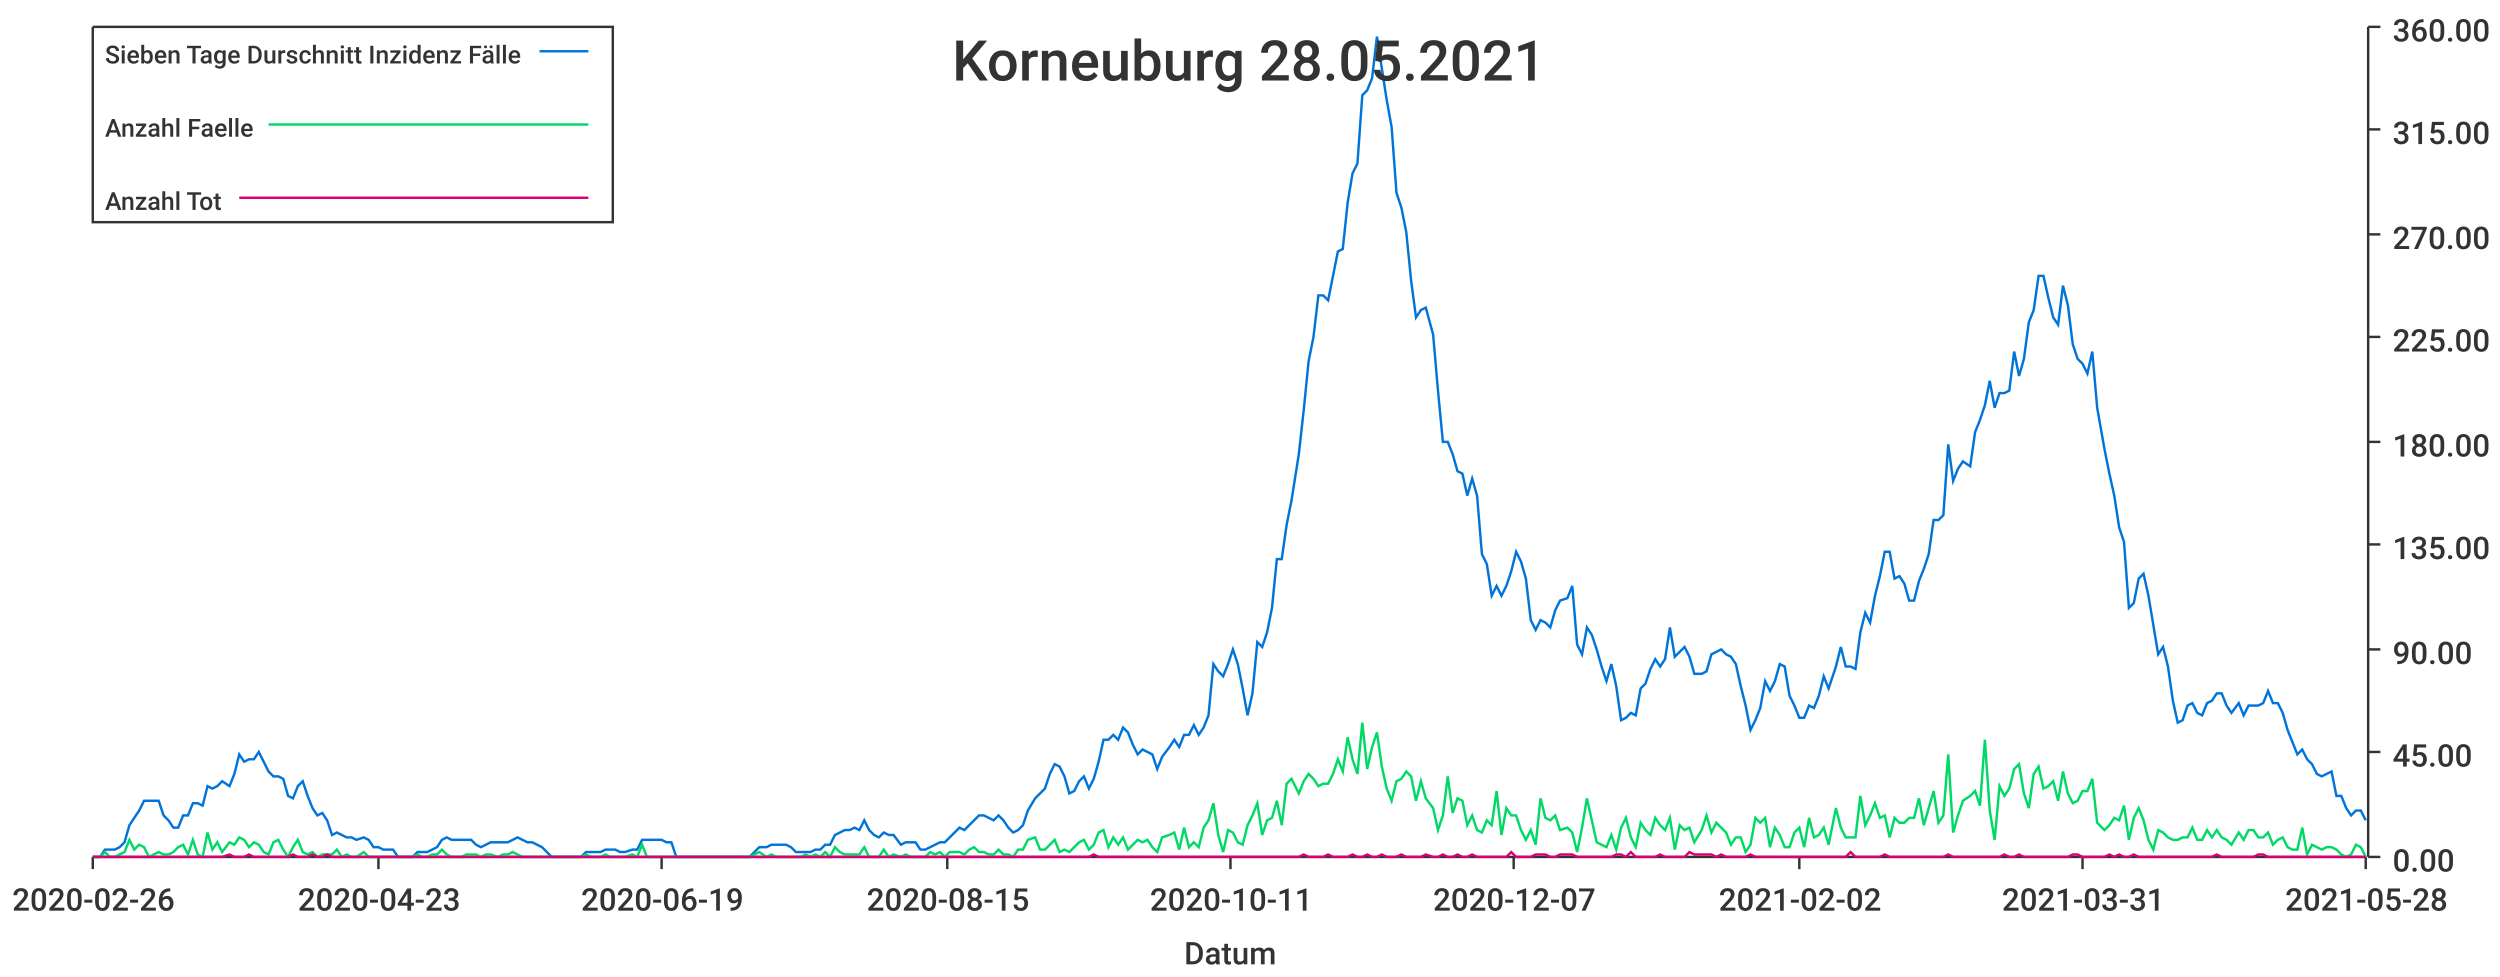
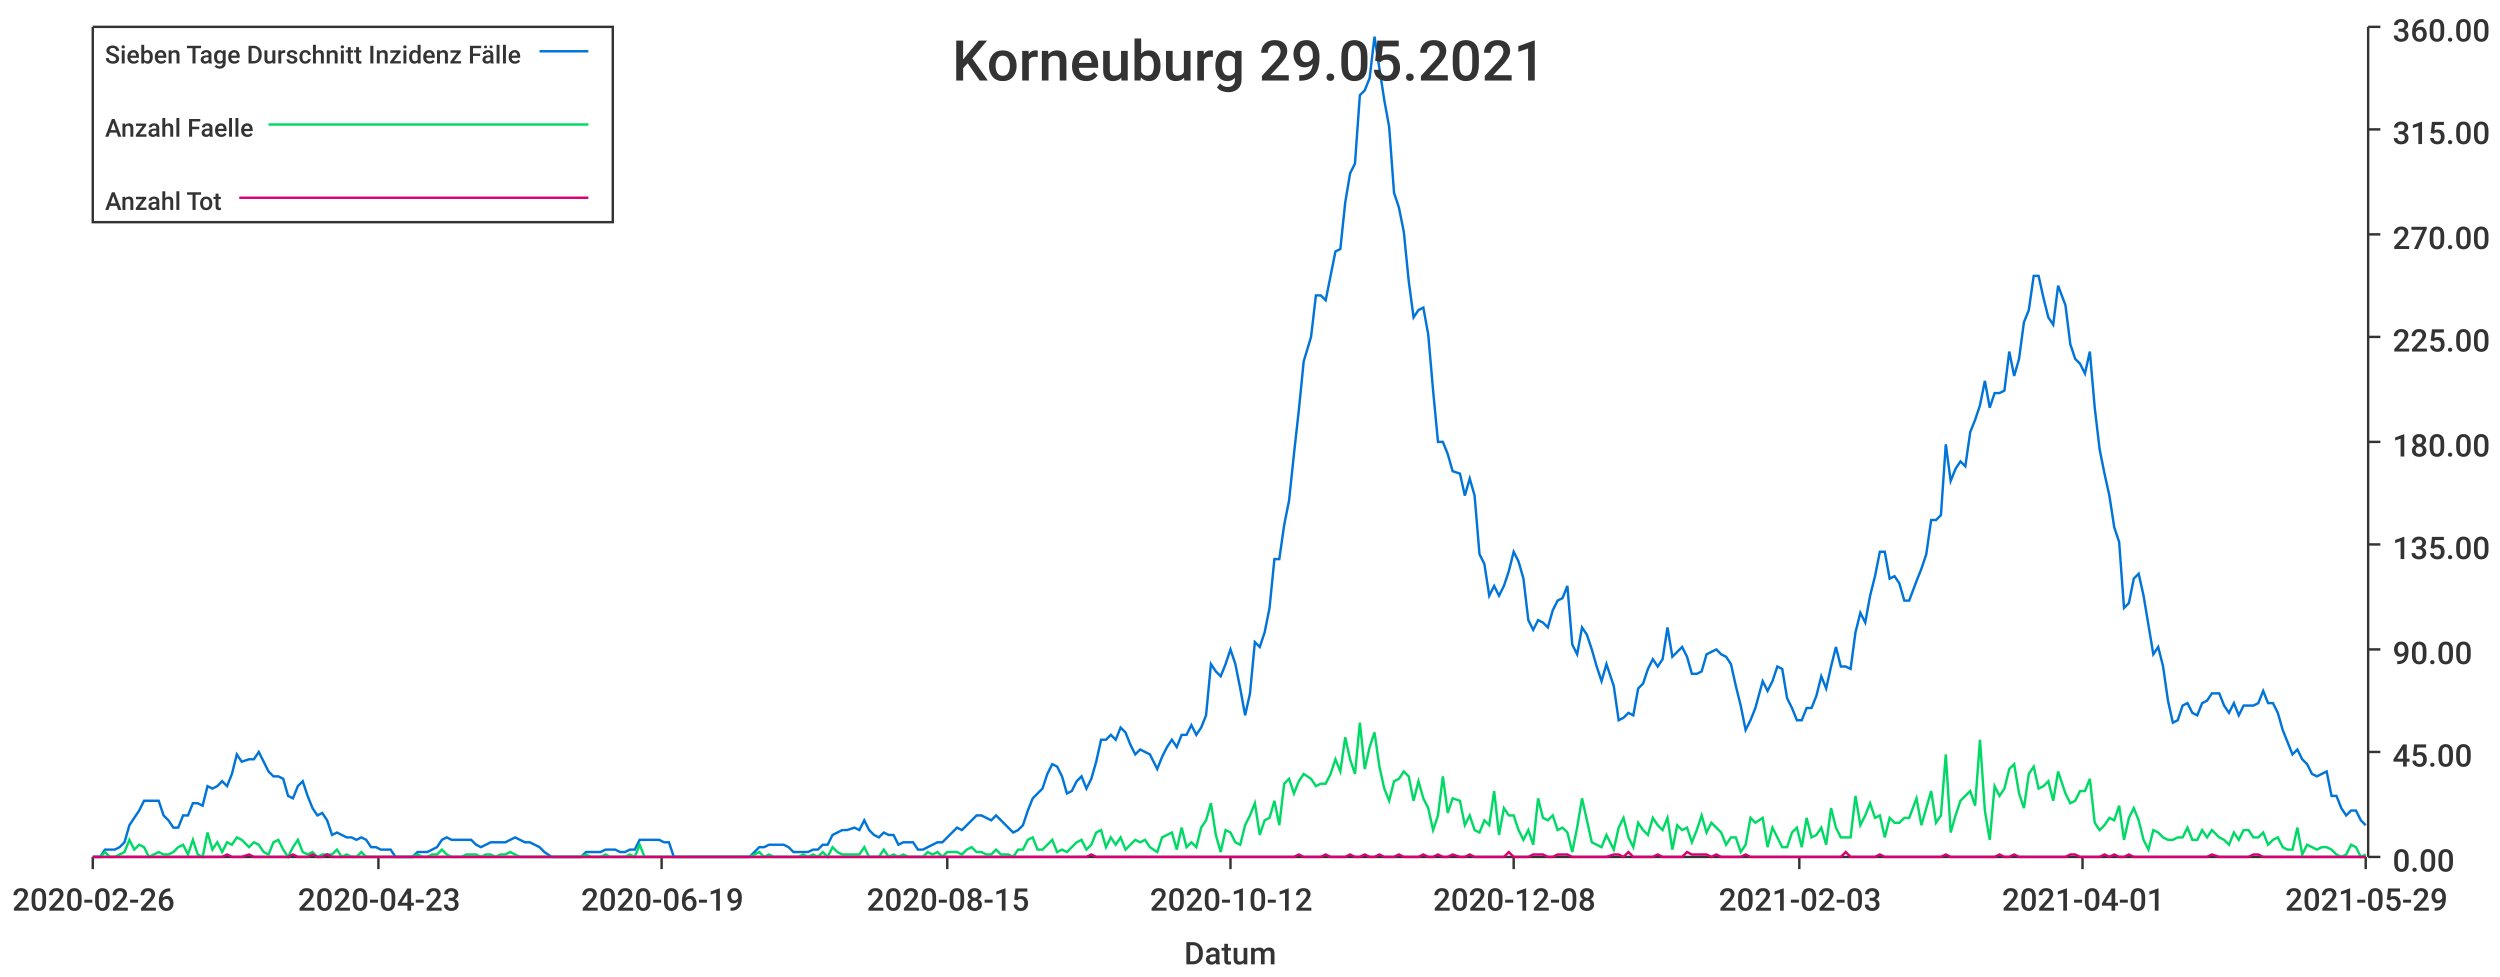
<svg xmlns="http://www.w3.org/2000/svg" width="1024" height="400">\n<path d="M 0 0 L 1024 0 L 1024 400 L 0 400 L 0 0" style="stroke-width:0;stroke:rgba(255,255,255,1.0);fill:rgba(255,255,255,1.0)" />
  <path d="M 38 11 L 969 11 L 969 351 L 38 351 L 38 11" style="stroke-width:0;stroke:rgba(255,255,255,1.0);fill:rgba(255,255,255,1.0)" />
  <path d="M 38 351 L 969 351" style="stroke-width:1;stroke:rgba(51,51,51,1.0);fill:none" />
  <path d="M 38 351 L 38 356" style="stroke-width:1;stroke:rgba(51,51,51,1.0);fill:none" />
  <text x="5" y="373" style="stroke-width:0;stroke:none;fill:rgba(51,51,51,1.0);font-size:12.8px;font-family:'Roboto Medium',sans-serif">2020-02-26</text>
  <path d="M 155 351 L 155 356" style="stroke-width:1;stroke:rgba(51,51,51,1.0);fill:none" />
  <text x="122" y="373" style="stroke-width:0;stroke:none;fill:rgba(51,51,51,1.0);font-size:12.8px;font-family:'Roboto Medium',sans-serif">2020-04-23</text>
  <path d="M 271 351 L 271 356" style="stroke-width:1;stroke:rgba(51,51,51,1.0);fill:none" />
  <text x="238" y="373" style="stroke-width:0;stroke:none;fill:rgba(51,51,51,1.0);font-size:12.8px;font-family:'Roboto Medium',sans-serif">2020-06-19</text>
  <path d="M 388 351 L 388 356" style="stroke-width:1;stroke:rgba(51,51,51,1.0);fill:none" />
  <text x="355" y="373" style="stroke-width:0;stroke:none;fill:rgba(51,51,51,1.0);font-size:12.8px;font-family:'Roboto Medium',sans-serif">2020-08-15</text>
  <path d="M 504 351 L 504 356" style="stroke-width:1;stroke:rgba(51,51,51,1.0);fill:none" />
-   <text x="471" y="373" style="stroke-width:0;stroke:none;fill:rgba(51,51,51,1.0);font-size:12.8px;font-family:'Roboto Medium',sans-serif">2020-10-11</text>
+   <text x="471" y="373" style="stroke-width:0;stroke:none;fill:rgba(51,51,51,1.0);font-size:12.8px;font-family:'Roboto Medium',sans-serif">2020-10-12</text>
  <path d="M 620 351 L 620 356" style="stroke-width:1;stroke:rgba(51,51,51,1.0);fill:none" />
-   <text x="587" y="373" style="stroke-width:0;stroke:none;fill:rgba(51,51,51,1.0);font-size:12.8px;font-family:'Roboto Medium',sans-serif">2020-12-07</text>
+   <text x="587" y="373" style="stroke-width:0;stroke:none;fill:rgba(51,51,51,1.0);font-size:12.8px;font-family:'Roboto Medium',sans-serif">2020-12-08</text>
  <path d="M 737 351 L 737 356" style="stroke-width:1;stroke:rgba(51,51,51,1.0);fill:none" />
-   <text x="704" y="373" style="stroke-width:0;stroke:none;fill:rgba(51,51,51,1.0);font-size:12.8px;font-family:'Roboto Medium',sans-serif">2021-02-02</text>
+   <text x="704" y="373" style="stroke-width:0;stroke:none;fill:rgba(51,51,51,1.0);font-size:12.8px;font-family:'Roboto Medium',sans-serif">2021-02-03</text>
  <path d="M 853 351 L 853 356" style="stroke-width:1;stroke:rgba(51,51,51,1.0);fill:none" />
-   <text x="820" y="373" style="stroke-width:0;stroke:none;fill:rgba(51,51,51,1.0);font-size:12.8px;font-family:'Roboto Medium',sans-serif">2021-03-31</text>
+   <text x="820" y="373" style="stroke-width:0;stroke:none;fill:rgba(51,51,51,1.0);font-size:12.8px;font-family:'Roboto Medium',sans-serif">2021-04-01</text>
  <path d="M 969 351 L 969 356" style="stroke-width:1;stroke:rgba(51,51,51,1.0);fill:none" />
-   <text x="936" y="373" style="stroke-width:0;stroke:none;fill:rgba(51,51,51,1.0);font-size:12.8px;font-family:'Roboto Medium',sans-serif">2021-05-28</text>
+   <text x="936" y="373" style="stroke-width:0;stroke:none;fill:rgba(51,51,51,1.0);font-size:12.8px;font-family:'Roboto Medium',sans-serif">2021-05-29</text>
  <text x="485" y="395" style="stroke-width:0;stroke:none;fill:rgba(51,51,51,1.0);font-size:12.8px;font-family:'Roboto Medium',sans-serif">Datum</text>
  <path d="M 970 351 L 970 11" style="stroke-width:1;stroke:rgba(51,51,51,1.0);fill:none" />
  <path d="M 970 351 L 975 351" style="stroke-width:1;stroke:rgba(51,51,51,1.0);fill:none" />
  <text x="980" y="357" style="stroke-width:0;stroke:none;fill:rgba(51,51,51,1.0);font-size:12.8px;font-family:'Roboto Medium',sans-serif">0.00</text>
  <path d="M 970 308 L 975 308" style="stroke-width:1;stroke:rgba(51,51,51,1.0);fill:none" />
  <text x="980" y="314" style="stroke-width:0;stroke:none;fill:rgba(51,51,51,1.0);font-size:12.8px;font-family:'Roboto Medium',sans-serif">45.00</text>
  <path d="M 970 266 L 975 266" style="stroke-width:1;stroke:rgba(51,51,51,1.0);fill:none" />
  <text x="980" y="272" style="stroke-width:0;stroke:none;fill:rgba(51,51,51,1.0);font-size:12.8px;font-family:'Roboto Medium',sans-serif">90.00</text>
  <path d="M 970 223 L 975 223" style="stroke-width:1;stroke:rgba(51,51,51,1.0);fill:none" />
  <text x="980" y="229" style="stroke-width:0;stroke:none;fill:rgba(51,51,51,1.0);font-size:12.8px;font-family:'Roboto Medium',sans-serif">135.00</text>
  <path d="M 970 181 L 975 181" style="stroke-width:1;stroke:rgba(51,51,51,1.0);fill:none" />
  <text x="980" y="187" style="stroke-width:0;stroke:none;fill:rgba(51,51,51,1.0);font-size:12.8px;font-family:'Roboto Medium',sans-serif">180.00</text>
  <path d="M 970 138 L 975 138" style="stroke-width:1;stroke:rgba(51,51,51,1.0);fill:none" />
  <text x="980" y="144" style="stroke-width:0;stroke:none;fill:rgba(51,51,51,1.0);font-size:12.8px;font-family:'Roboto Medium',sans-serif">225.00</text>
  <path d="M 970 96 L 975 96" style="stroke-width:1;stroke:rgba(51,51,51,1.0);fill:none" />
  <text x="980" y="102" style="stroke-width:0;stroke:none;fill:rgba(51,51,51,1.0);font-size:12.8px;font-family:'Roboto Medium',sans-serif">270.00</text>
  <path d="M 970 53 L 975 53" style="stroke-width:1;stroke:rgba(51,51,51,1.0);fill:none" />
  <text x="980" y="59" style="stroke-width:0;stroke:none;fill:rgba(51,51,51,1.0);font-size:12.8px;font-family:'Roboto Medium',sans-serif">315.00</text>
  <path d="M 970 11 L 975 11" style="stroke-width:1;stroke:rgba(51,51,51,1.0);fill:none" />
  <text x="980" y="17" style="stroke-width:0;stroke:none;fill:rgba(51,51,51,1.0);font-size:12.8px;font-family:'Roboto Medium',sans-serif">360.00</text>
-   <path d="M 38 351 L 41 351 L 43 348 L 45 348 L 47 348 L 49 347 L 51 345 L 53 338 L 55 335 L 57 332 L 59 328 L 61 328 L 63 328 L 65 328 L 67 334 L 69 336 L 71 339 L 73 339 L 75 334 L 77 334 L 79 329 L 81 329 L 83 330 L 85 322 L 87 323 L 89 322 L 91 320 L 94 322 L 96 317 L 98 309 L 100 312 L 102 311 L 104 311 L 106 308 L 108 312 L 110 316 L 112 318 L 114 318 L 116 319 L 118 326 L 120 327 L 122 322 L 124 320 L 126 326 L 128 331 L 130 334 L 132 333 L 134 336 L 136 342 L 138 341 L 140 342 L 142 343 L 144 343 L 146 344 L 149 343 L 151 344 L 153 347 L 155 347 L 157 348 L 159 348 L 161 348 L 163 351 L 165 351 L 167 351 L 169 351 L 171 349 L 173 349 L 175 349 L 177 348 L 179 347 L 181 344 L 183 343 L 185 344 L 187 344 L 189 344 L 191 344 L 193 344 L 195 346 L 197 347 L 199 346 L 201 345 L 204 345 L 206 345 L 208 345 L 210 344 L 212 343 L 214 344 L 216 345 L 218 345 L 220 346 L 222 347 L 224 349 L 226 351 L 228 351 L 230 351 L 232 351 L 234 351 L 236 351 L 238 351 L 240 349 L 242 349 L 244 349 L 246 349 L 248 348 L 250 348 L 252 348 L 254 349 L 256 349 L 259 348 L 261 348 L 263 344 L 265 344 L 267 344 L 269 344 L 271 344 L 273 345 L 275 345 L 277 351 L 279 351 L 281 351 L 283 351 L 285 351 L 287 351 L 289 351 L 291 351 L 293 351 L 295 351 L 297 351 L 299 351 L 301 351 L 303 351 L 305 351 L 307 351 L 309 349 L 311 347 L 314 347 L 316 346 L 318 346 L 320 346 L 322 346 L 324 347 L 326 349 L 328 349 L 330 349 L 332 349 L 334 348 L 336 348 L 338 346 L 340 346 L 342 342 L 344 341 L 346 340 L 348 340 L 350 339 L 352 340 L 354 336 L 356 340 L 358 342 L 360 343 L 362 341 L 364 342 L 366 342 L 369 346 L 371 345 L 373 345 L 375 345 L 377 348 L 379 348 L 381 347 L 383 346 L 385 345 L 387 345 L 389 343 L 391 341 L 393 339 L 395 340 L 397 338 L 399 336 L 401 334 L 403 334 L 405 335 L 407 336 L 409 334 L 411 336 L 413 339 L 415 341 L 417 340 L 419 338 L 421 332 L 424 327 L 426 325 L 428 323 L 430 317 L 432 313 L 434 314 L 436 318 L 438 325 L 440 324 L 442 320 L 444 318 L 446 323 L 448 319 L 450 312 L 452 303 L 454 303 L 456 301 L 458 303 L 460 298 L 462 300 L 464 305 L 466 309 L 468 307 L 470 308 L 472 309 L 474 315 L 476 310 L 479 306 L 481 303 L 483 306 L 485 301 L 487 301 L 489 297 L 491 301 L 493 298 L 495 293 L 497 272 L 499 275 L 501 277 L 503 272 L 505 266 L 507 272 L 509 282 L 511 293 L 513 284 L 515 263 L 517 265 L 519 259 L 521 249 L 523 229 L 525 229 L 527 215 L 529 205 L 532 186 L 534 168 L 536 148 L 538 138 L 540 121 L 542 121 L 544 123 L 546 113 L 548 103 L 550 102 L 552 83 L 554 71 L 556 67 L 558 39 L 560 37 L 562 32 L 564 15 L 566 28 L 568 41 L 570 52 L 572 79 L 574 85 L 576 95 L 578 115 L 580 130 L 582 127 L 584 126 L 587 137 L 589 160 L 591 181 L 593 181 L 595 186 L 597 193 L 599 194 L 601 203 L 603 196 L 605 203 L 607 227 L 609 231 L 611 244 L 613 240 L 615 244 L 617 240 L 619 234 L 621 226 L 623 230 L 625 237 L 627 254 L 629 258 L 631 254 L 633 255 L 635 257 L 637 250 L 639 246 L 642 245 L 644 240 L 646 264 L 648 268 L 650 257 L 652 260 L 654 266 L 656 273 L 658 279 L 660 272 L 662 281 L 664 295 L 666 294 L 668 292 L 670 293 L 672 282 L 674 280 L 676 274 L 678 270 L 680 273 L 682 270 L 684 257 L 686 269 L 688 267 L 690 265 L 692 269 L 694 276 L 697 276 L 699 275 L 701 268 L 703 267 L 705 266 L 707 268 L 709 269 L 711 272 L 713 281 L 715 289 L 717 299 L 719 295 L 721 290 L 723 279 L 725 283 L 727 279 L 729 272 L 731 273 L 733 285 L 735 289 L 737 294 L 739 294 L 741 289 L 743 290 L 745 285 L 747 277 L 749 282 L 752 273 L 754 265 L 756 273 L 758 273 L 760 274 L 762 259 L 764 251 L 766 255 L 768 244 L 770 236 L 772 226 L 774 226 L 776 237 L 778 236 L 780 239 L 782 246 L 784 246 L 786 238 L 788 233 L 790 227 L 792 213 L 794 213 L 796 211 L 798 182 L 800 197 L 802 192 L 804 189 L 807 191 L 809 177 L 811 172 L 813 166 L 815 156 L 817 167 L 819 161 L 821 161 L 823 160 L 825 144 L 827 154 L 829 147 L 831 132 L 833 127 L 835 113 L 837 113 L 839 122 L 841 130 L 843 133 L 845 117 L 847 125 L 849 141 L 851 147 L 853 149 L 855 153 L 857 144 L 859 167 L 862 184 L 864 194 L 866 203 L 868 216 L 870 222 L 872 249 L 874 247 L 876 237 L 878 235 L 880 244 L 882 256 L 884 268 L 886 265 L 888 273 L 890 287 L 892 296 L 894 295 L 896 289 L 898 288 L 900 292 L 902 293 L 904 288 L 906 287 L 908 284 L 910 284 L 912 289 L 914 292 L 917 288 L 919 293 L 921 289 L 923 289 L 925 289 L 927 288 L 929 283 L 931 288 L 933 288 L 935 292 L 937 299 L 939 304 L 941 309 L 943 307 L 945 311 L 947 313 L 949 317 L 951 318 L 953 317 L 955 316 L 957 326 L 959 326 L 961 331 L 963 334 L 965 332 L 967 332 L 969 336" style="stroke-width:1;stroke:rgba(0,116,217,1.0);fill:none" />
-   <path d="M 38 351 L 41 351 L 43 349 L 45 351 L 47 351 L 49 350 L 51 349 L 53 344 L 55 348 L 57 346 L 59 347 L 61 351 L 63 350 L 65 349 L 67 350 L 69 350 L 71 349 L 73 347 L 75 346 L 77 350 L 79 344 L 81 350 L 83 351 L 85 341 L 87 348 L 89 345 L 91 349 L 94 345 L 96 346 L 98 343 L 100 344 L 102 347 L 104 345 L 106 346 L 108 349 L 110 350 L 112 345 L 114 344 L 116 348 L 118 351 L 120 347 L 122 344 L 124 349 L 126 350 L 128 349 L 130 351 L 132 350 L 134 350 L 136 350 L 138 348 L 140 351 L 142 350 L 144 351 L 146 351 L 149 349 L 151 351 L 153 351 L 155 351 L 157 351 L 159 351 L 161 351 L 163 351 L 165 351 L 167 351 L 169 351 L 171 350 L 173 351 L 175 351 L 177 350 L 179 350 L 181 348 L 183 350 L 185 351 L 187 351 L 189 351 L 191 350 L 193 350 L 195 350 L 197 351 L 199 350 L 201 350 L 204 351 L 206 350 L 208 350 L 210 349 L 212 350 L 214 351 L 216 351 L 218 351 L 220 351 L 222 351 L 224 351 L 226 351 L 228 351 L 230 351 L 232 351 L 234 351 L 236 351 L 238 351 L 240 350 L 242 351 L 244 351 L 246 351 L 248 350 L 250 351 L 252 351 L 254 351 L 256 351 L 259 350 L 261 351 L 263 346 L 265 351 L 267 351 L 269 351 L 271 351 L 273 351 L 275 351 L 277 351 L 279 351 L 281 351 L 283 351 L 285 351 L 287 351 L 289 351 L 291 351 L 293 351 L 295 351 L 297 351 L 299 351 L 301 351 L 303 351 L 305 351 L 307 351 L 309 350 L 311 349 L 314 351 L 316 350 L 318 351 L 320 351 L 322 351 L 324 351 L 326 351 L 328 351 L 330 350 L 332 351 L 334 350 L 336 351 L 338 349 L 340 351 L 342 347 L 344 349 L 346 350 L 348 350 L 350 350 L 352 350 L 354 347 L 356 351 L 358 351 L 360 351 L 362 348 L 364 351 L 366 350 L 369 351 L 371 350 L 373 351 L 375 351 L 377 351 L 379 351 L 381 349 L 383 350 L 385 349 L 387 351 L 389 349 L 391 349 L 393 349 L 395 350 L 397 348 L 399 347 L 401 349 L 403 349 L 405 350 L 407 350 L 409 348 L 411 350 L 413 350 L 415 351 L 417 348 L 419 348 L 421 344 L 424 343 L 426 348 L 428 348 L 430 346 L 432 344 L 434 349 L 436 348 L 438 349 L 440 347 L 442 345 L 444 344 L 446 348 L 448 346 L 450 341 L 452 340 L 454 347 L 456 343 L 458 346 L 460 343 L 462 348 L 464 346 L 466 344 L 468 345 L 470 344 L 472 347 L 474 349 L 476 343 L 479 342 L 481 341 L 483 348 L 485 339 L 487 347 L 489 345 L 491 347 L 493 339 L 495 336 L 497 329 L 499 342 L 501 349 L 503 340 L 505 341 L 507 345 L 509 346 L 511 338 L 513 334 L 515 329 L 517 342 L 519 336 L 521 335 L 523 328 L 525 338 L 527 321 L 529 319 L 532 325 L 534 320 L 536 317 L 538 319 L 540 322 L 542 321 L 544 321 L 546 317 L 548 311 L 550 316 L 552 302 L 554 311 L 556 317 L 558 296 L 560 315 L 562 306 L 564 300 L 566 314 L 568 323 L 570 328 L 572 320 L 574 319 L 576 316 L 578 318 L 580 328 L 582 320 L 584 327 L 587 331 L 589 340 L 591 334 L 593 318 L 595 333 L 597 327 L 599 328 L 601 338 L 603 334 L 605 340 L 607 341 L 609 336 L 611 338 L 613 324 L 615 342 L 617 331 L 619 334 L 621 334 L 623 340 L 625 344 L 627 340 L 629 346 L 631 327 L 633 335 L 635 336 L 637 334 L 639 340 L 642 339 L 644 341 L 646 349 L 648 339 L 650 327 L 652 336 L 654 345 L 656 346 L 658 347 L 660 342 L 662 348 L 664 339 L 666 335 L 668 343 L 670 347 L 672 337 L 674 340 L 676 342 L 678 335 L 680 338 L 682 340 L 684 335 L 686 348 L 688 338 L 690 340 L 692 339 L 694 345 L 697 340 L 699 334 L 701 341 L 703 337 L 705 339 L 707 341 L 709 346 L 711 343 L 713 343 L 715 349 L 717 346 L 719 335 L 721 337 L 723 335 L 725 347 L 727 339 L 729 342 L 731 347 L 733 347 L 735 341 L 737 339 L 739 347 L 741 335 L 743 343 L 745 342 L 747 339 L 749 346 L 752 331 L 754 339 L 756 343 L 758 343 L 760 343 L 762 326 L 764 338 L 766 334 L 768 329 L 770 335 L 772 334 L 774 343 L 776 335 L 778 337 L 780 337 L 782 335 L 784 335 L 786 327 L 788 338 L 790 331 L 792 324 L 794 337 L 796 334 L 798 309 L 800 341 L 802 334 L 804 328 L 807 326 L 809 324 L 811 330 L 813 303 L 815 332 L 817 344 L 819 322 L 821 326 L 823 323 L 825 315 L 827 313 L 829 325 L 831 331 L 833 317 L 835 314 L 837 323 L 839 322 L 841 320 L 843 328 L 845 316 L 847 325 L 849 329 L 851 328 L 853 324 L 855 324 L 857 319 L 859 337 L 862 340 L 864 338 L 866 335 L 868 336 L 870 330 L 872 344 L 874 335 L 876 331 L 878 336 L 880 344 L 882 348 L 884 340 L 886 341 L 888 343 L 890 344 L 892 344 L 894 343 L 896 343 L 898 339 L 900 344 L 902 344 L 904 340 L 906 343 L 908 340 L 910 343 L 912 344 L 914 346 L 917 341 L 919 344 L 921 340 L 923 340 L 925 343 L 927 343 L 929 341 L 931 346 L 933 344 L 935 343 L 937 347 L 939 348 L 941 348 L 943 339 L 945 350 L 947 346 L 949 347 L 951 348 L 953 347 L 955 347 L 957 348 L 959 350 L 961 351 L 963 350 L 965 346 L 967 347 L 969 351" style="stroke-width:1;stroke:rgba(0,217,101,1.0);fill:none" />
-   <path d="M 38 351 L 41 351 L 43 351 L 45 351 L 47 351 L 49 351 L 51 351 L 53 351 L 55 351 L 57 351 L 59 351 L 61 351 L 63 351 L 65 351 L 67 351 L 69 351 L 71 351 L 73 351 L 75 351 L 77 351 L 79 351 L 81 351 L 83 351 L 85 351 L 87 351 L 89 351 L 91 351 L 94 350 L 96 351 L 98 351 L 100 351 L 102 350 L 104 351 L 106 351 L 108 351 L 110 351 L 112 351 L 114 351 L 116 351 L 118 351 L 120 350 L 122 351 L 124 351 L 126 351 L 128 350 L 130 351 L 132 351 L 134 350 L 136 351 L 138 351 L 140 351 L 142 351 L 144 351 L 146 351 L 149 351 L 151 351 L 153 351 L 155 351 L 157 351 L 159 351 L 161 351 L 163 351 L 165 351 L 167 351 L 169 351 L 171 351 L 173 351 L 175 351 L 177 351 L 179 351 L 181 351 L 183 351 L 185 351 L 187 351 L 189 351 L 191 351 L 193 351 L 195 351 L 197 351 L 199 351 L 201 351 L 204 351 L 206 351 L 208 351 L 210 351 L 212 351 L 214 351 L 216 351 L 218 351 L 220 351 L 222 351 L 224 351 L 226 351 L 228 351 L 230 351 L 232 351 L 234 351 L 236 351 L 238 351 L 240 351 L 242 351 L 244 351 L 246 351 L 248 351 L 250 351 L 252 351 L 254 351 L 256 351 L 259 351 L 261 351 L 263 351 L 265 351 L 267 351 L 269 351 L 271 351 L 273 351 L 275 351 L 277 351 L 279 351 L 281 351 L 283 351 L 285 351 L 287 351 L 289 351 L 291 351 L 293 351 L 295 351 L 297 351 L 299 351 L 301 351 L 303 351 L 305 351 L 307 351 L 309 351 L 311 351 L 314 351 L 316 351 L 318 351 L 320 351 L 322 351 L 324 351 L 326 351 L 328 351 L 330 351 L 332 351 L 334 351 L 336 351 L 338 351 L 340 351 L 342 351 L 344 351 L 346 351 L 348 351 L 350 351 L 352 351 L 354 351 L 356 351 L 358 351 L 360 351 L 362 351 L 364 351 L 366 351 L 369 351 L 371 351 L 373 351 L 375 351 L 377 351 L 379 351 L 381 351 L 383 351 L 385 351 L 387 351 L 389 351 L 391 351 L 393 351 L 395 351 L 397 351 L 399 351 L 401 351 L 403 351 L 405 351 L 407 351 L 409 351 L 411 351 L 413 351 L 415 351 L 417 351 L 419 351 L 421 351 L 424 351 L 426 351 L 428 351 L 430 351 L 432 351 L 434 351 L 436 351 L 438 351 L 440 351 L 442 351 L 444 351 L 446 351 L 448 350 L 450 351 L 452 351 L 454 351 L 456 351 L 458 351 L 460 351 L 462 351 L 464 351 L 466 351 L 468 351 L 470 351 L 472 351 L 474 351 L 476 351 L 479 351 L 481 351 L 483 351 L 485 351 L 487 351 L 489 351 L 491 351 L 493 351 L 495 351 L 497 351 L 499 351 L 501 351 L 503 351 L 505 351 L 507 351 L 509 351 L 511 351 L 513 351 L 515 351 L 517 351 L 519 351 L 521 351 L 523 351 L 525 351 L 527 351 L 529 351 L 532 351 L 534 350 L 536 351 L 538 351 L 540 351 L 542 351 L 544 350 L 546 351 L 548 351 L 550 351 L 552 351 L 554 350 L 556 351 L 558 351 L 560 350 L 562 351 L 564 351 L 566 350 L 568 351 L 570 351 L 572 351 L 574 350 L 576 351 L 578 351 L 580 351 L 582 351 L 584 350 L 587 351 L 589 351 L 591 350 L 593 351 L 595 351 L 597 350 L 599 351 L 601 351 L 603 350 L 605 351 L 607 351 L 609 351 L 611 351 L 613 351 L 615 351 L 617 351 L 619 349 L 621 351 L 623 351 L 625 351 L 627 351 L 629 350 L 631 350 L 633 350 L 635 351 L 637 351 L 639 350 L 642 350 L 644 350 L 646 351 L 648 351 L 650 351 L 652 351 L 654 351 L 656 351 L 658 351 L 660 351 L 662 350 L 664 350 L 666 351 L 668 349 L 670 351 L 672 351 L 674 351 L 676 351 L 678 351 L 680 350 L 682 351 L 684 351 L 686 351 L 688 351 L 690 351 L 692 349 L 694 350 L 697 350 L 699 350 L 701 350 L 703 351 L 705 350 L 707 351 L 709 351 L 711 351 L 713 351 L 715 351 L 717 350 L 719 351 L 721 351 L 723 351 L 725 351 L 727 351 L 729 351 L 731 351 L 733 351 L 735 351 L 737 351 L 739 351 L 741 351 L 743 351 L 745 351 L 747 351 L 749 351 L 752 351 L 754 351 L 756 351 L 758 349 L 760 351 L 762 351 L 764 351 L 766 351 L 768 351 L 770 351 L 772 350 L 774 351 L 776 351 L 778 351 L 780 351 L 782 351 L 784 351 L 786 351 L 788 351 L 790 351 L 792 351 L 794 351 L 796 351 L 798 350 L 800 351 L 802 351 L 804 351 L 807 351 L 809 351 L 811 351 L 813 351 L 815 351 L 817 351 L 819 351 L 821 350 L 823 351 L 825 351 L 827 350 L 829 351 L 831 351 L 833 351 L 835 351 L 837 351 L 839 351 L 841 351 L 843 351 L 845 351 L 847 351 L 849 350 L 851 350 L 853 351 L 855 351 L 857 351 L 859 351 L 862 351 L 864 350 L 866 351 L 868 350 L 870 351 L 872 351 L 874 350 L 876 351 L 878 351 L 880 351 L 882 351 L 884 351 L 886 351 L 888 351 L 890 351 L 892 351 L 894 351 L 896 351 L 898 351 L 900 351 L 902 351 L 904 351 L 906 351 L 908 350 L 910 351 L 912 351 L 914 351 L 917 351 L 919 351 L 921 351 L 923 351 L 925 350 L 927 350 L 929 351 L 931 351 L 933 351 L 935 351 L 937 351 L 939 351 L 941 351 L 943 351 L 945 351 L 947 351 L 949 351 L 951 351 L 953 351 L 955 351 L 957 351 L 959 351 L 961 351 L 963 351 L 965 351 L 967 351 L 969 351" style="stroke-width:1;stroke:rgba(217,0,116,1.0);fill:none" />
-   <text x="390" y="33" style="stroke-width:0;stroke:none;fill:rgba(51,51,51,1.0);font-size:23.0px;font-family:'Roboto Medium',sans-serif">Korneuburg 28.05.2021</text>
+   <path d="M 38 351 L 41 351 L 43 348 L 45 348 L 47 348 L 49 347 L 51 345 L 53 338 L 55 335 L 57 332 L 59 328 L 61 328 L 63 328 L 65 328 L 67 334 L 69 336 L 71 339 L 73 339 L 75 334 L 77 334 L 79 329 L 81 329 L 83 330 L 85 322 L 87 323 L 89 322 L 91 320 L 93 322 L 95 317 L 97 309 L 99 312 L 102 311 L 104 311 L 106 308 L 108 312 L 110 316 L 112 318 L 114 318 L 116 319 L 118 326 L 120 327 L 122 322 L 124 320 L 126 326 L 128 331 L 130 334 L 132 333 L 134 336 L 136 342 L 138 341 L 140 342 L 142 343 L 144 343 L 146 344 L 148 343 L 150 344 L 152 347 L 154 347 L 156 348 L 158 348 L 160 348 L 162 351 L 165 351 L 167 351 L 169 351 L 171 349 L 173 349 L 175 349 L 177 348 L 179 347 L 181 344 L 183 343 L 185 344 L 187 344 L 189 344 L 191 344 L 193 344 L 195 346 L 197 347 L 199 346 L 201 345 L 203 345 L 205 345 L 207 345 L 209 344 L 211 343 L 213 344 L 215 345 L 217 345 L 219 346 L 221 347 L 223 349 L 226 351 L 228 351 L 230 351 L 232 351 L 234 351 L 236 351 L 238 351 L 240 349 L 242 349 L 244 349 L 246 349 L 248 348 L 250 348 L 252 348 L 254 349 L 256 349 L 258 348 L 260 348 L 262 344 L 264 344 L 266 344 L 268 344 L 270 344 L 272 345 L 274 345 L 276 351 L 278 351 L 280 351 L 282 351 L 284 351 L 286 351 L 289 351 L 291 351 L 293 351 L 295 351 L 297 351 L 299 351 L 301 351 L 303 351 L 305 351 L 307 351 L 309 349 L 311 347 L 313 347 L 315 346 L 317 346 L 319 346 L 321 346 L 323 347 L 325 349 L 327 349 L 329 349 L 331 349 L 333 348 L 335 348 L 337 346 L 339 346 L 341 342 L 343 341 L 345 340 L 347 340 L 350 339 L 352 340 L 354 336 L 356 340 L 358 342 L 360 343 L 362 341 L 364 342 L 366 342 L 368 346 L 370 345 L 372 345 L 374 345 L 376 348 L 378 348 L 380 347 L 382 346 L 384 345 L 386 345 L 388 343 L 390 341 L 392 339 L 394 340 L 396 338 L 398 336 L 400 334 L 402 334 L 404 335 L 406 336 L 408 334 L 410 336 L 413 339 L 415 341 L 417 340 L 419 338 L 421 332 L 423 327 L 425 325 L 427 323 L 429 317 L 431 313 L 433 314 L 435 318 L 437 325 L 439 324 L 441 320 L 443 318 L 445 323 L 447 319 L 449 312 L 451 303 L 453 303 L 455 301 L 457 303 L 459 298 L 461 300 L 463 305 L 465 309 L 467 307 L 469 308 L 471 309 L 474 315 L 476 310 L 478 306 L 480 303 L 482 306 L 484 301 L 486 301 L 488 297 L 490 301 L 492 298 L 494 293 L 496 272 L 498 275 L 500 277 L 502 272 L 504 266 L 506 272 L 508 282 L 510 293 L 512 284 L 514 263 L 516 265 L 518 259 L 520 249 L 522 229 L 524 229 L 526 215 L 528 205 L 530 186 L 532 168 L 534 148 L 537 138 L 539 121 L 541 121 L 543 123 L 545 113 L 547 103 L 549 102 L 551 83 L 553 71 L 555 67 L 557 39 L 559 37 L 561 32 L 563 15 L 565 28 L 567 41 L 569 52 L 571 79 L 573 85 L 575 95 L 577 115 L 579 130 L 581 127 L 583 126 L 585 137 L 587 160 L 589 181 L 591 181 L 593 186 L 595 193 L 598 194 L 600 203 L 602 196 L 604 203 L 606 227 L 608 231 L 610 244 L 612 240 L 614 244 L 616 240 L 618 234 L 620 226 L 622 230 L 624 237 L 626 254 L 628 258 L 630 254 L 632 255 L 634 257 L 636 250 L 638 246 L 640 245 L 642 240 L 644 264 L 646 268 L 648 257 L 650 260 L 652 266 L 654 273 L 656 279 L 658 272 L 661 281 L 663 295 L 665 294 L 667 292 L 669 293 L 671 282 L 673 280 L 675 274 L 677 270 L 679 273 L 681 270 L 683 257 L 685 269 L 687 267 L 689 265 L 691 269 L 693 276 L 695 276 L 697 275 L 699 268 L 701 267 L 703 266 L 705 268 L 707 269 L 709 272 L 711 281 L 713 289 L 715 299 L 717 295 L 719 290 L 722 279 L 724 283 L 726 279 L 728 273 L 730 274 L 732 286 L 734 290 L 736 295 L 738 295 L 740 290 L 742 290 L 744 285 L 746 277 L 748 282 L 750 273 L 752 265 L 754 273 L 756 273 L 758 274 L 760 259 L 762 251 L 764 255 L 766 244 L 768 236 L 770 226 L 772 226 L 774 237 L 776 236 L 778 239 L 780 246 L 782 246 L 785 238 L 787 233 L 789 227 L 791 213 L 793 213 L 795 211 L 797 182 L 799 197 L 801 192 L 803 189 L 805 191 L 807 177 L 809 172 L 811 166 L 813 156 L 815 167 L 817 161 L 819 161 L 821 160 L 823 144 L 825 154 L 827 147 L 829 132 L 831 127 L 833 113 L 835 113 L 837 122 L 839 130 L 841 133 L 843 117 L 846 125 L 848 141 L 850 147 L 852 149 L 854 153 L 856 144 L 858 167 L 860 184 L 862 194 L 864 203 L 866 216 L 868 222 L 870 249 L 872 247 L 874 237 L 876 235 L 878 244 L 880 256 L 882 268 L 884 265 L 886 273 L 888 287 L 890 296 L 892 295 L 894 289 L 896 288 L 898 292 L 900 293 L 902 288 L 904 287 L 906 284 L 909 284 L 911 289 L 913 292 L 915 288 L 917 293 L 919 289 L 921 289 L 923 289 L 925 288 L 927 283 L 929 288 L 931 288 L 933 292 L 935 299 L 937 304 L 939 309 L 941 307 L 943 311 L 945 313 L 947 317 L 949 318 L 951 317 L 953 316 L 955 326 L 957 326 L 959 331 L 961 334 L 963 332 L 965 332 L 967 336 L 969 338" style="stroke-width:1;stroke:rgba(0,116,217,1.0);fill:none" />
+   <path d="M 38 351 L 41 351 L 43 349 L 45 351 L 47 351 L 49 350 L 51 349 L 53 344 L 55 348 L 57 346 L 59 347 L 61 351 L 63 350 L 65 349 L 67 350 L 69 350 L 71 349 L 73 347 L 75 346 L 77 350 L 79 344 L 81 350 L 83 351 L 85 341 L 87 348 L 89 345 L 91 349 L 93 345 L 95 346 L 97 343 L 99 344 L 102 347 L 104 345 L 106 346 L 108 349 L 110 350 L 112 345 L 114 344 L 116 348 L 118 351 L 120 347 L 122 344 L 124 349 L 126 350 L 128 349 L 130 351 L 132 350 L 134 350 L 136 350 L 138 348 L 140 351 L 142 350 L 144 351 L 146 351 L 148 349 L 150 351 L 152 351 L 154 351 L 156 351 L 158 351 L 160 351 L 162 351 L 165 351 L 167 351 L 169 351 L 171 350 L 173 351 L 175 351 L 177 350 L 179 350 L 181 348 L 183 350 L 185 351 L 187 351 L 189 351 L 191 350 L 193 350 L 195 350 L 197 351 L 199 350 L 201 350 L 203 351 L 205 350 L 207 350 L 209 349 L 211 350 L 213 351 L 215 351 L 217 351 L 219 351 L 221 351 L 223 351 L 226 351 L 228 351 L 230 351 L 232 351 L 234 351 L 236 351 L 238 351 L 240 350 L 242 351 L 244 351 L 246 351 L 248 350 L 250 351 L 252 351 L 254 351 L 256 351 L 258 350 L 260 351 L 262 346 L 264 351 L 266 351 L 268 351 L 270 351 L 272 351 L 274 351 L 276 351 L 278 351 L 280 351 L 282 351 L 284 351 L 286 351 L 289 351 L 291 351 L 293 351 L 295 351 L 297 351 L 299 351 L 301 351 L 303 351 L 305 351 L 307 351 L 309 350 L 311 349 L 313 351 L 315 350 L 317 351 L 319 351 L 321 351 L 323 351 L 325 351 L 327 351 L 329 350 L 331 351 L 333 350 L 335 351 L 337 349 L 339 351 L 341 347 L 343 349 L 345 350 L 347 350 L 350 350 L 352 350 L 354 347 L 356 351 L 358 351 L 360 351 L 362 348 L 364 351 L 366 350 L 368 351 L 370 350 L 372 351 L 374 351 L 376 351 L 378 351 L 380 349 L 382 350 L 384 349 L 386 351 L 388 349 L 390 349 L 392 349 L 394 350 L 396 348 L 398 347 L 400 349 L 402 349 L 404 350 L 406 350 L 408 348 L 410 350 L 413 350 L 415 351 L 417 348 L 419 348 L 421 344 L 423 343 L 425 348 L 427 348 L 429 346 L 431 344 L 433 349 L 435 348 L 437 349 L 439 347 L 441 345 L 443 344 L 445 348 L 447 346 L 449 341 L 451 340 L 453 347 L 455 343 L 457 346 L 459 343 L 461 348 L 463 346 L 465 344 L 467 345 L 469 344 L 471 347 L 474 349 L 476 343 L 478 342 L 480 341 L 482 348 L 484 339 L 486 347 L 488 345 L 490 347 L 492 339 L 494 336 L 496 329 L 498 342 L 500 349 L 502 340 L 504 341 L 506 345 L 508 346 L 510 338 L 512 334 L 514 329 L 516 342 L 518 336 L 520 335 L 522 328 L 524 338 L 526 321 L 528 319 L 530 325 L 532 320 L 534 317 L 537 319 L 539 322 L 541 321 L 543 321 L 545 317 L 547 311 L 549 316 L 551 302 L 553 311 L 555 317 L 557 296 L 559 315 L 561 306 L 563 300 L 565 314 L 567 323 L 569 328 L 571 320 L 573 319 L 575 316 L 577 318 L 579 328 L 581 320 L 583 327 L 585 331 L 587 340 L 589 334 L 591 318 L 593 333 L 595 327 L 598 328 L 600 338 L 602 334 L 604 340 L 606 341 L 608 336 L 610 338 L 612 324 L 614 342 L 616 331 L 618 334 L 620 334 L 622 340 L 624 344 L 626 340 L 628 346 L 630 327 L 632 335 L 634 336 L 636 334 L 638 340 L 640 339 L 642 341 L 644 349 L 646 339 L 648 327 L 650 336 L 652 345 L 654 346 L 656 347 L 658 342 L 661 348 L 663 339 L 665 335 L 667 343 L 669 347 L 671 337 L 673 340 L 675 342 L 677 335 L 679 338 L 681 340 L 683 335 L 685 348 L 687 338 L 689 340 L 691 339 L 693 345 L 695 340 L 697 334 L 699 341 L 701 337 L 703 339 L 705 341 L 707 346 L 709 343 L 711 343 L 713 349 L 715 346 L 717 335 L 719 337 L 722 335 L 724 347 L 726 339 L 728 343 L 730 347 L 732 347 L 734 341 L 736 339 L 738 347 L 740 335 L 742 343 L 744 342 L 746 339 L 748 346 L 750 331 L 752 339 L 754 343 L 756 343 L 758 343 L 760 326 L 762 338 L 764 334 L 766 329 L 768 335 L 770 334 L 772 343 L 774 335 L 776 337 L 778 337 L 780 335 L 782 335 L 785 327 L 787 338 L 789 331 L 791 324 L 793 337 L 795 334 L 797 309 L 799 341 L 801 334 L 803 328 L 805 326 L 807 324 L 809 330 L 811 303 L 813 332 L 815 344 L 817 322 L 819 326 L 821 323 L 823 315 L 825 313 L 827 325 L 829 331 L 831 317 L 833 314 L 835 323 L 837 322 L 839 320 L 841 328 L 843 316 L 846 325 L 848 329 L 850 328 L 852 324 L 854 324 L 856 319 L 858 337 L 860 340 L 862 338 L 864 335 L 866 336 L 868 330 L 870 344 L 872 335 L 874 331 L 876 336 L 878 344 L 880 348 L 882 340 L 884 341 L 886 343 L 888 344 L 890 344 L 892 343 L 894 343 L 896 339 L 898 344 L 900 344 L 902 340 L 904 343 L 906 340 L 909 343 L 911 344 L 913 346 L 915 341 L 917 344 L 919 340 L 921 340 L 923 343 L 925 343 L 927 341 L 929 346 L 931 344 L 933 343 L 935 347 L 937 348 L 939 348 L 941 339 L 943 350 L 945 346 L 947 347 L 949 348 L 951 347 L 953 347 L 955 348 L 957 350 L 959 351 L 961 350 L 963 346 L 965 347 L 967 351 L 969 350" style="stroke-width:1;stroke:rgba(0,217,101,1.0);fill:none" />
+   <path d="M 38 351 L 41 351 L 43 351 L 45 351 L 47 351 L 49 351 L 51 351 L 53 351 L 55 351 L 57 351 L 59 351 L 61 351 L 63 351 L 65 351 L 67 351 L 69 351 L 71 351 L 73 351 L 75 351 L 77 351 L 79 351 L 81 351 L 83 351 L 85 351 L 87 351 L 89 351 L 91 351 L 93 350 L 95 351 L 97 351 L 99 351 L 102 350 L 104 351 L 106 351 L 108 351 L 110 351 L 112 351 L 114 351 L 116 351 L 118 351 L 120 350 L 122 351 L 124 351 L 126 351 L 128 350 L 130 351 L 132 351 L 134 350 L 136 351 L 138 351 L 140 351 L 142 351 L 144 351 L 146 351 L 148 351 L 150 351 L 152 351 L 154 351 L 156 351 L 158 351 L 160 351 L 162 351 L 165 351 L 167 351 L 169 351 L 171 351 L 173 351 L 175 351 L 177 351 L 179 351 L 181 351 L 183 351 L 185 351 L 187 351 L 189 351 L 191 351 L 193 351 L 195 351 L 197 351 L 199 351 L 201 351 L 203 351 L 205 351 L 207 351 L 209 351 L 211 351 L 213 351 L 215 351 L 217 351 L 219 351 L 221 351 L 223 351 L 226 351 L 228 351 L 230 351 L 232 351 L 234 351 L 236 351 L 238 351 L 240 351 L 242 351 L 244 351 L 246 351 L 248 351 L 250 351 L 252 351 L 254 351 L 256 351 L 258 351 L 260 351 L 262 351 L 264 351 L 266 351 L 268 351 L 270 351 L 272 351 L 274 351 L 276 351 L 278 351 L 280 351 L 282 351 L 284 351 L 286 351 L 289 351 L 291 351 L 293 351 L 295 351 L 297 351 L 299 351 L 301 351 L 303 351 L 305 351 L 307 351 L 309 351 L 311 351 L 313 351 L 315 351 L 317 351 L 319 351 L 321 351 L 323 351 L 325 351 L 327 351 L 329 351 L 331 351 L 333 351 L 335 351 L 337 351 L 339 351 L 341 351 L 343 351 L 345 351 L 347 351 L 350 351 L 352 351 L 354 351 L 356 351 L 358 351 L 360 351 L 362 351 L 364 351 L 366 351 L 368 351 L 370 351 L 372 351 L 374 351 L 376 351 L 378 351 L 380 351 L 382 351 L 384 351 L 386 351 L 388 351 L 390 351 L 392 351 L 394 351 L 396 351 L 398 351 L 400 351 L 402 351 L 404 351 L 406 351 L 408 351 L 410 351 L 413 351 L 415 351 L 417 351 L 419 351 L 421 351 L 423 351 L 425 351 L 427 351 L 429 351 L 431 351 L 433 351 L 435 351 L 437 351 L 439 351 L 441 351 L 443 351 L 445 351 L 447 350 L 449 351 L 451 351 L 453 351 L 455 351 L 457 351 L 459 351 L 461 351 L 463 351 L 465 351 L 467 351 L 469 351 L 471 351 L 474 351 L 476 351 L 478 351 L 480 351 L 482 351 L 484 351 L 486 351 L 488 351 L 490 351 L 492 351 L 494 351 L 496 351 L 498 351 L 500 351 L 502 351 L 504 351 L 506 351 L 508 351 L 510 351 L 512 351 L 514 351 L 516 351 L 518 351 L 520 351 L 522 351 L 524 351 L 526 351 L 528 351 L 530 351 L 532 350 L 534 351 L 537 351 L 539 351 L 541 351 L 543 350 L 545 351 L 547 351 L 549 351 L 551 351 L 553 350 L 555 351 L 557 351 L 559 350 L 561 351 L 563 351 L 565 350 L 567 351 L 569 351 L 571 351 L 573 350 L 575 351 L 577 351 L 579 351 L 581 351 L 583 350 L 585 351 L 587 351 L 589 350 L 591 351 L 593 351 L 595 350 L 598 351 L 600 351 L 602 350 L 604 351 L 606 351 L 608 351 L 610 351 L 612 351 L 614 351 L 616 351 L 618 349 L 620 351 L 622 351 L 624 351 L 626 351 L 628 350 L 630 350 L 632 350 L 634 351 L 636 351 L 638 350 L 640 350 L 642 350 L 644 351 L 646 351 L 648 351 L 650 351 L 652 351 L 654 351 L 656 351 L 658 351 L 661 350 L 663 350 L 665 351 L 667 349 L 669 351 L 671 351 L 673 351 L 675 351 L 677 351 L 679 350 L 681 351 L 683 351 L 685 351 L 687 351 L 689 351 L 691 349 L 693 350 L 695 350 L 697 350 L 699 350 L 701 351 L 703 350 L 705 351 L 707 351 L 709 351 L 711 351 L 713 351 L 715 350 L 717 351 L 719 351 L 722 351 L 724 351 L 726 351 L 728 351 L 730 351 L 732 351 L 734 351 L 736 351 L 738 351 L 740 351 L 742 351 L 744 351 L 746 351 L 748 351 L 750 351 L 752 351 L 754 351 L 756 349 L 758 351 L 760 351 L 762 351 L 764 351 L 766 351 L 768 351 L 770 350 L 772 351 L 774 351 L 776 351 L 778 351 L 780 351 L 782 351 L 785 351 L 787 351 L 789 351 L 791 351 L 793 351 L 795 351 L 797 350 L 799 351 L 801 351 L 803 351 L 805 351 L 807 351 L 809 351 L 811 351 L 813 351 L 815 351 L 817 351 L 819 350 L 821 351 L 823 351 L 825 350 L 827 351 L 829 351 L 831 351 L 833 351 L 835 351 L 837 351 L 839 351 L 841 351 L 843 351 L 846 351 L 848 350 L 850 350 L 852 351 L 854 351 L 856 351 L 858 351 L 860 351 L 862 350 L 864 351 L 866 350 L 868 351 L 870 351 L 872 350 L 874 351 L 876 351 L 878 351 L 880 351 L 882 351 L 884 351 L 886 351 L 888 351 L 890 351 L 892 351 L 894 351 L 896 351 L 898 351 L 900 351 L 902 351 L 904 351 L 906 350 L 909 351 L 911 351 L 913 351 L 915 351 L 917 351 L 919 351 L 921 351 L 923 350 L 925 350 L 927 351 L 929 351 L 931 351 L 933 351 L 935 351 L 937 351 L 939 351 L 941 351 L 943 351 L 945 351 L 947 351 L 949 351 L 951 351 L 953 351 L 955 351 L 957 351 L 959 351 L 961 351 L 963 351 L 965 351 L 967 351 L 969 351" style="stroke-width:1;stroke:rgba(217,0,116,1.0);fill:none" />
+   <text x="390" y="33" style="stroke-width:0;stroke:none;fill:rgba(51,51,51,1.0);font-size:23.0px;font-family:'Roboto Medium',sans-serif">Korneuburg 29.05.2021</text>
  <path d="M 38 11 L 251 11 L 251 91 L 38 91 L 38 11" style="stroke-width:1;stroke:rgba(51,51,51,1.0);fill:rgba(255,255,255,1.0)" />
  <text x="43" y="26" style="stroke-width:0;stroke:none;fill:rgba(51,51,51,1.0);font-size:10.2px;font-family:'Roboto Medium',sans-serif">Sieben Tage Durschnitt Inzidenz Fälle</text>
  <path d="M 221 21 L 241 21" style="stroke-width:1;stroke:rgba(0,116,217,1.0);fill:none" />
  <text x="43" y="56" style="stroke-width:0;stroke:none;fill:rgba(51,51,51,1.0);font-size:10.2px;font-family:'Roboto Medium',sans-serif">Anzahl Faelle</text>
  <path d="M 110 51 L 241 51" style="stroke-width:1;stroke:rgba(0,217,101,1.0);fill:none" />
  <text x="43" y="86" style="stroke-width:0;stroke:none;fill:rgba(51,51,51,1.0);font-size:10.2px;font-family:'Roboto Medium',sans-serif">Anzahl Tot</text>
  <path d="M 98 81 L 241 81" style="stroke-width:1;stroke:rgba(217,0,116,1.0);fill:none" />
</svg>
